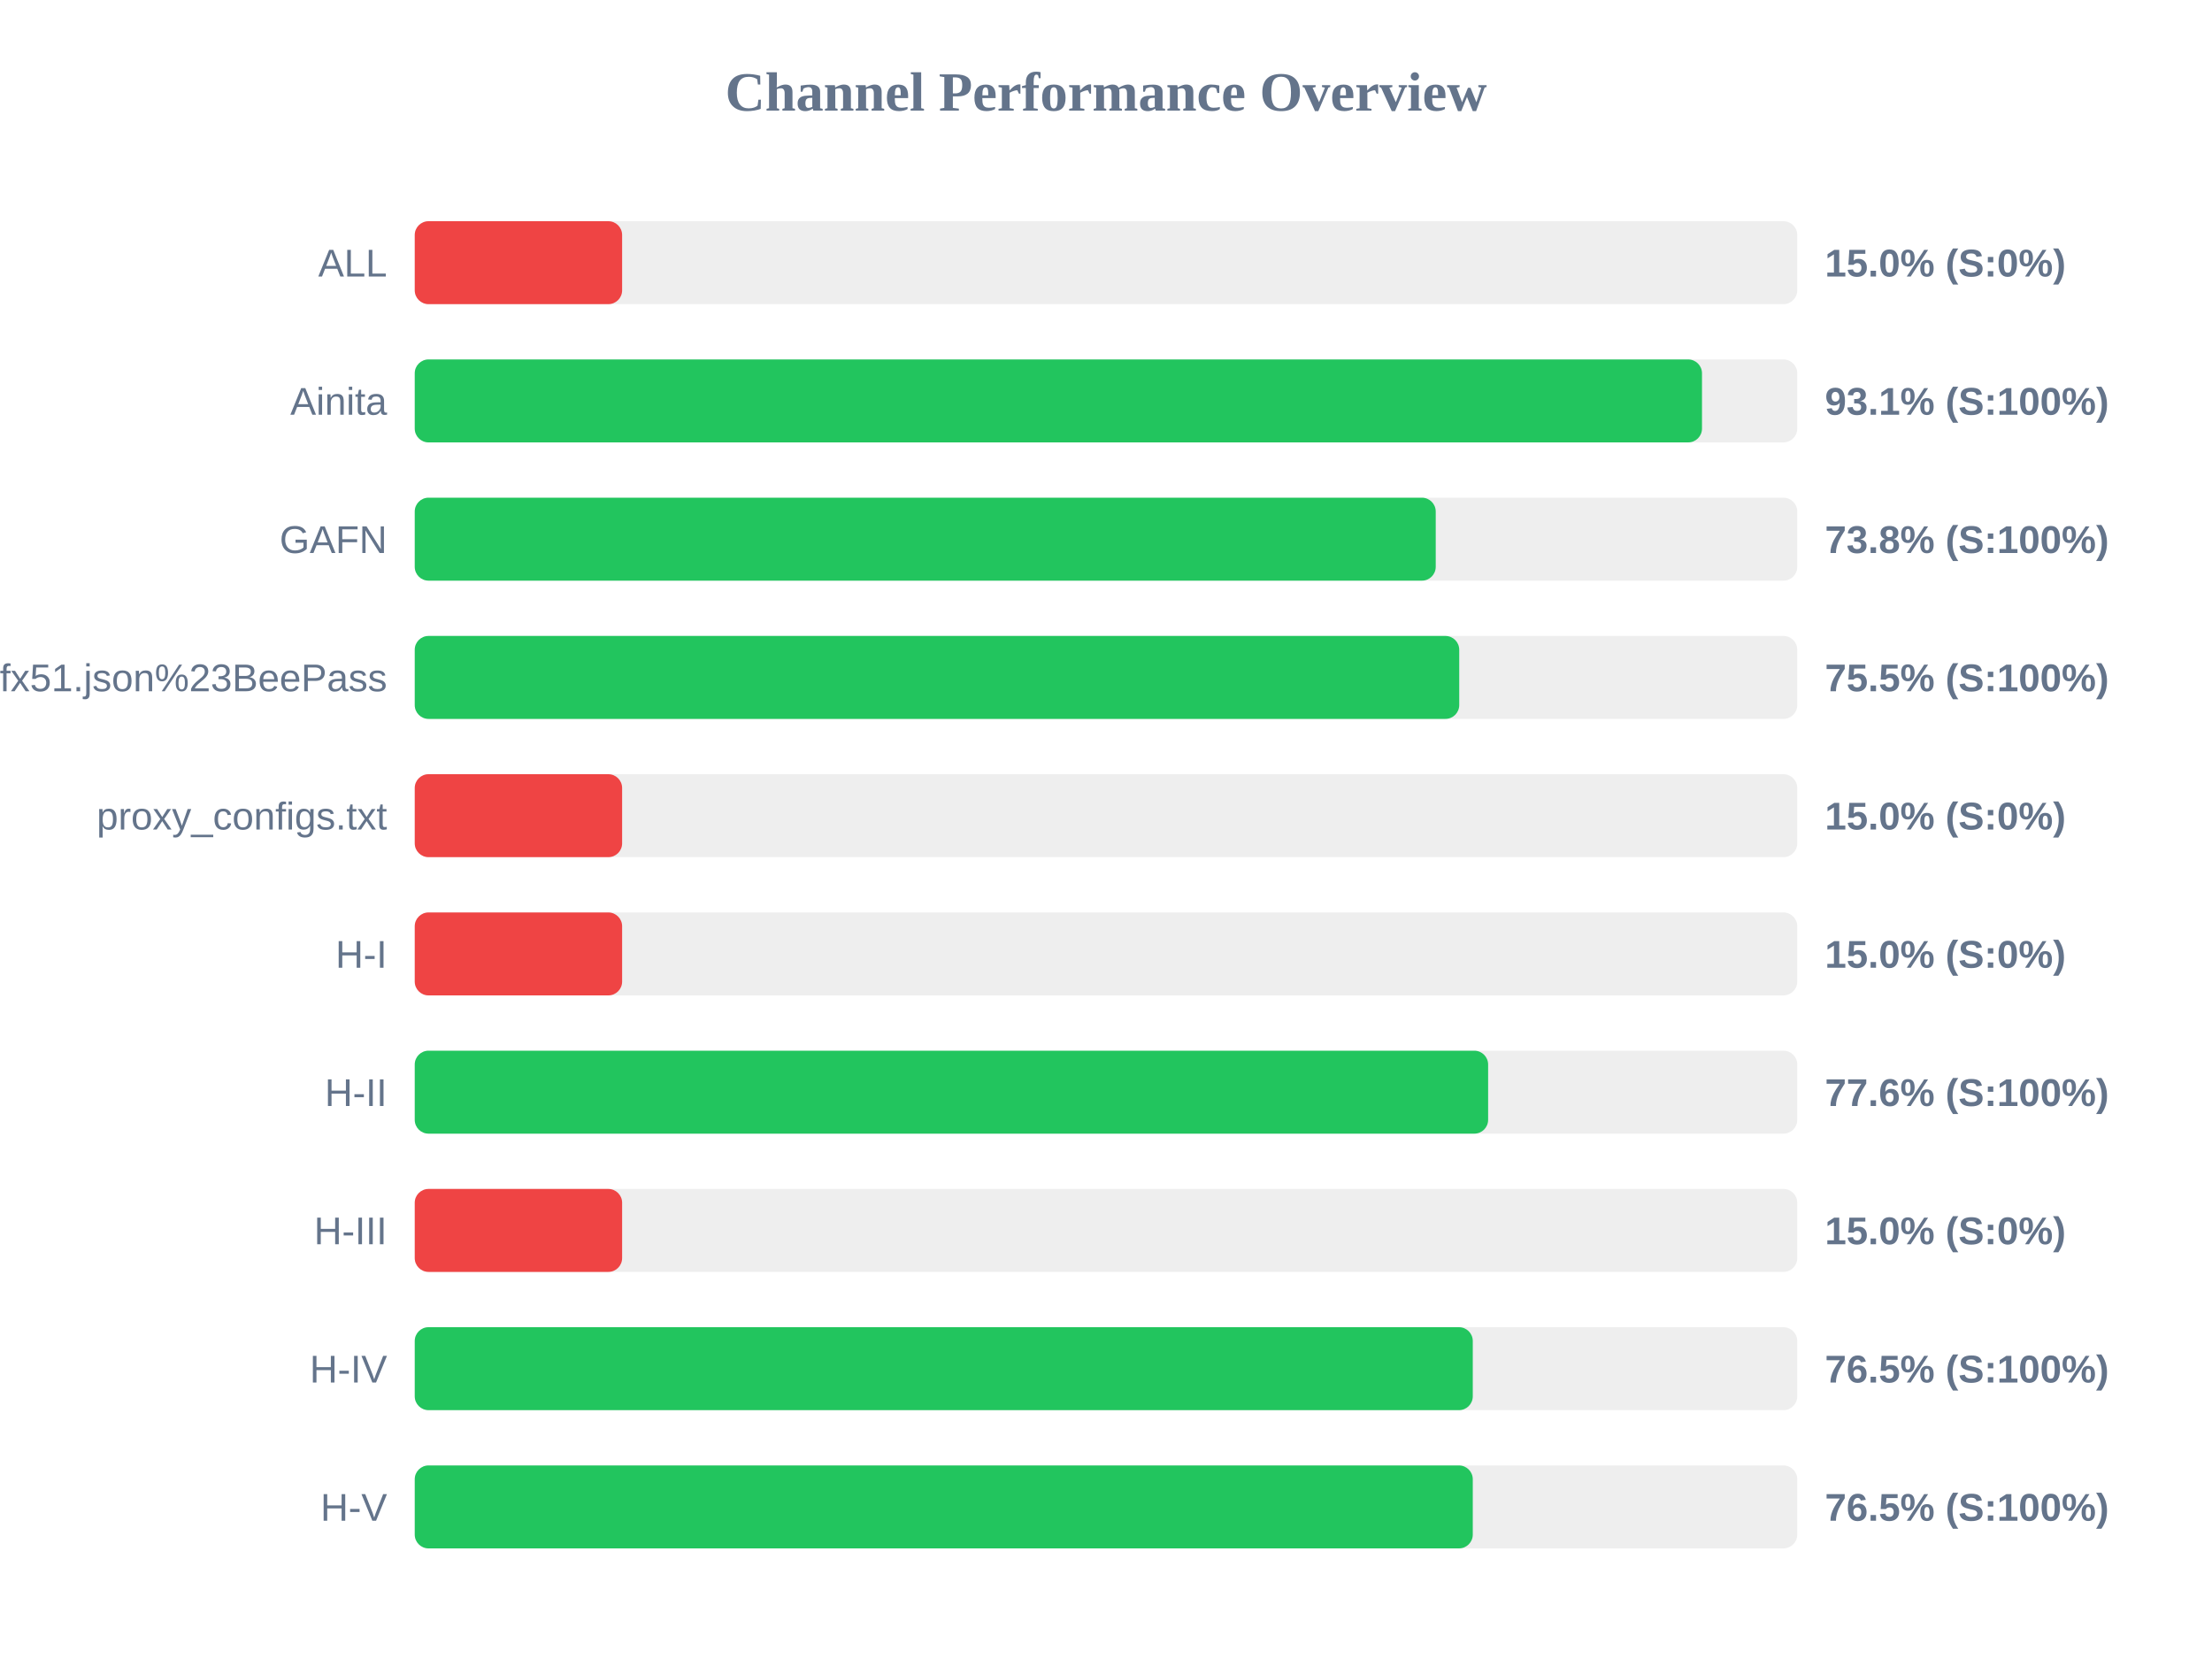
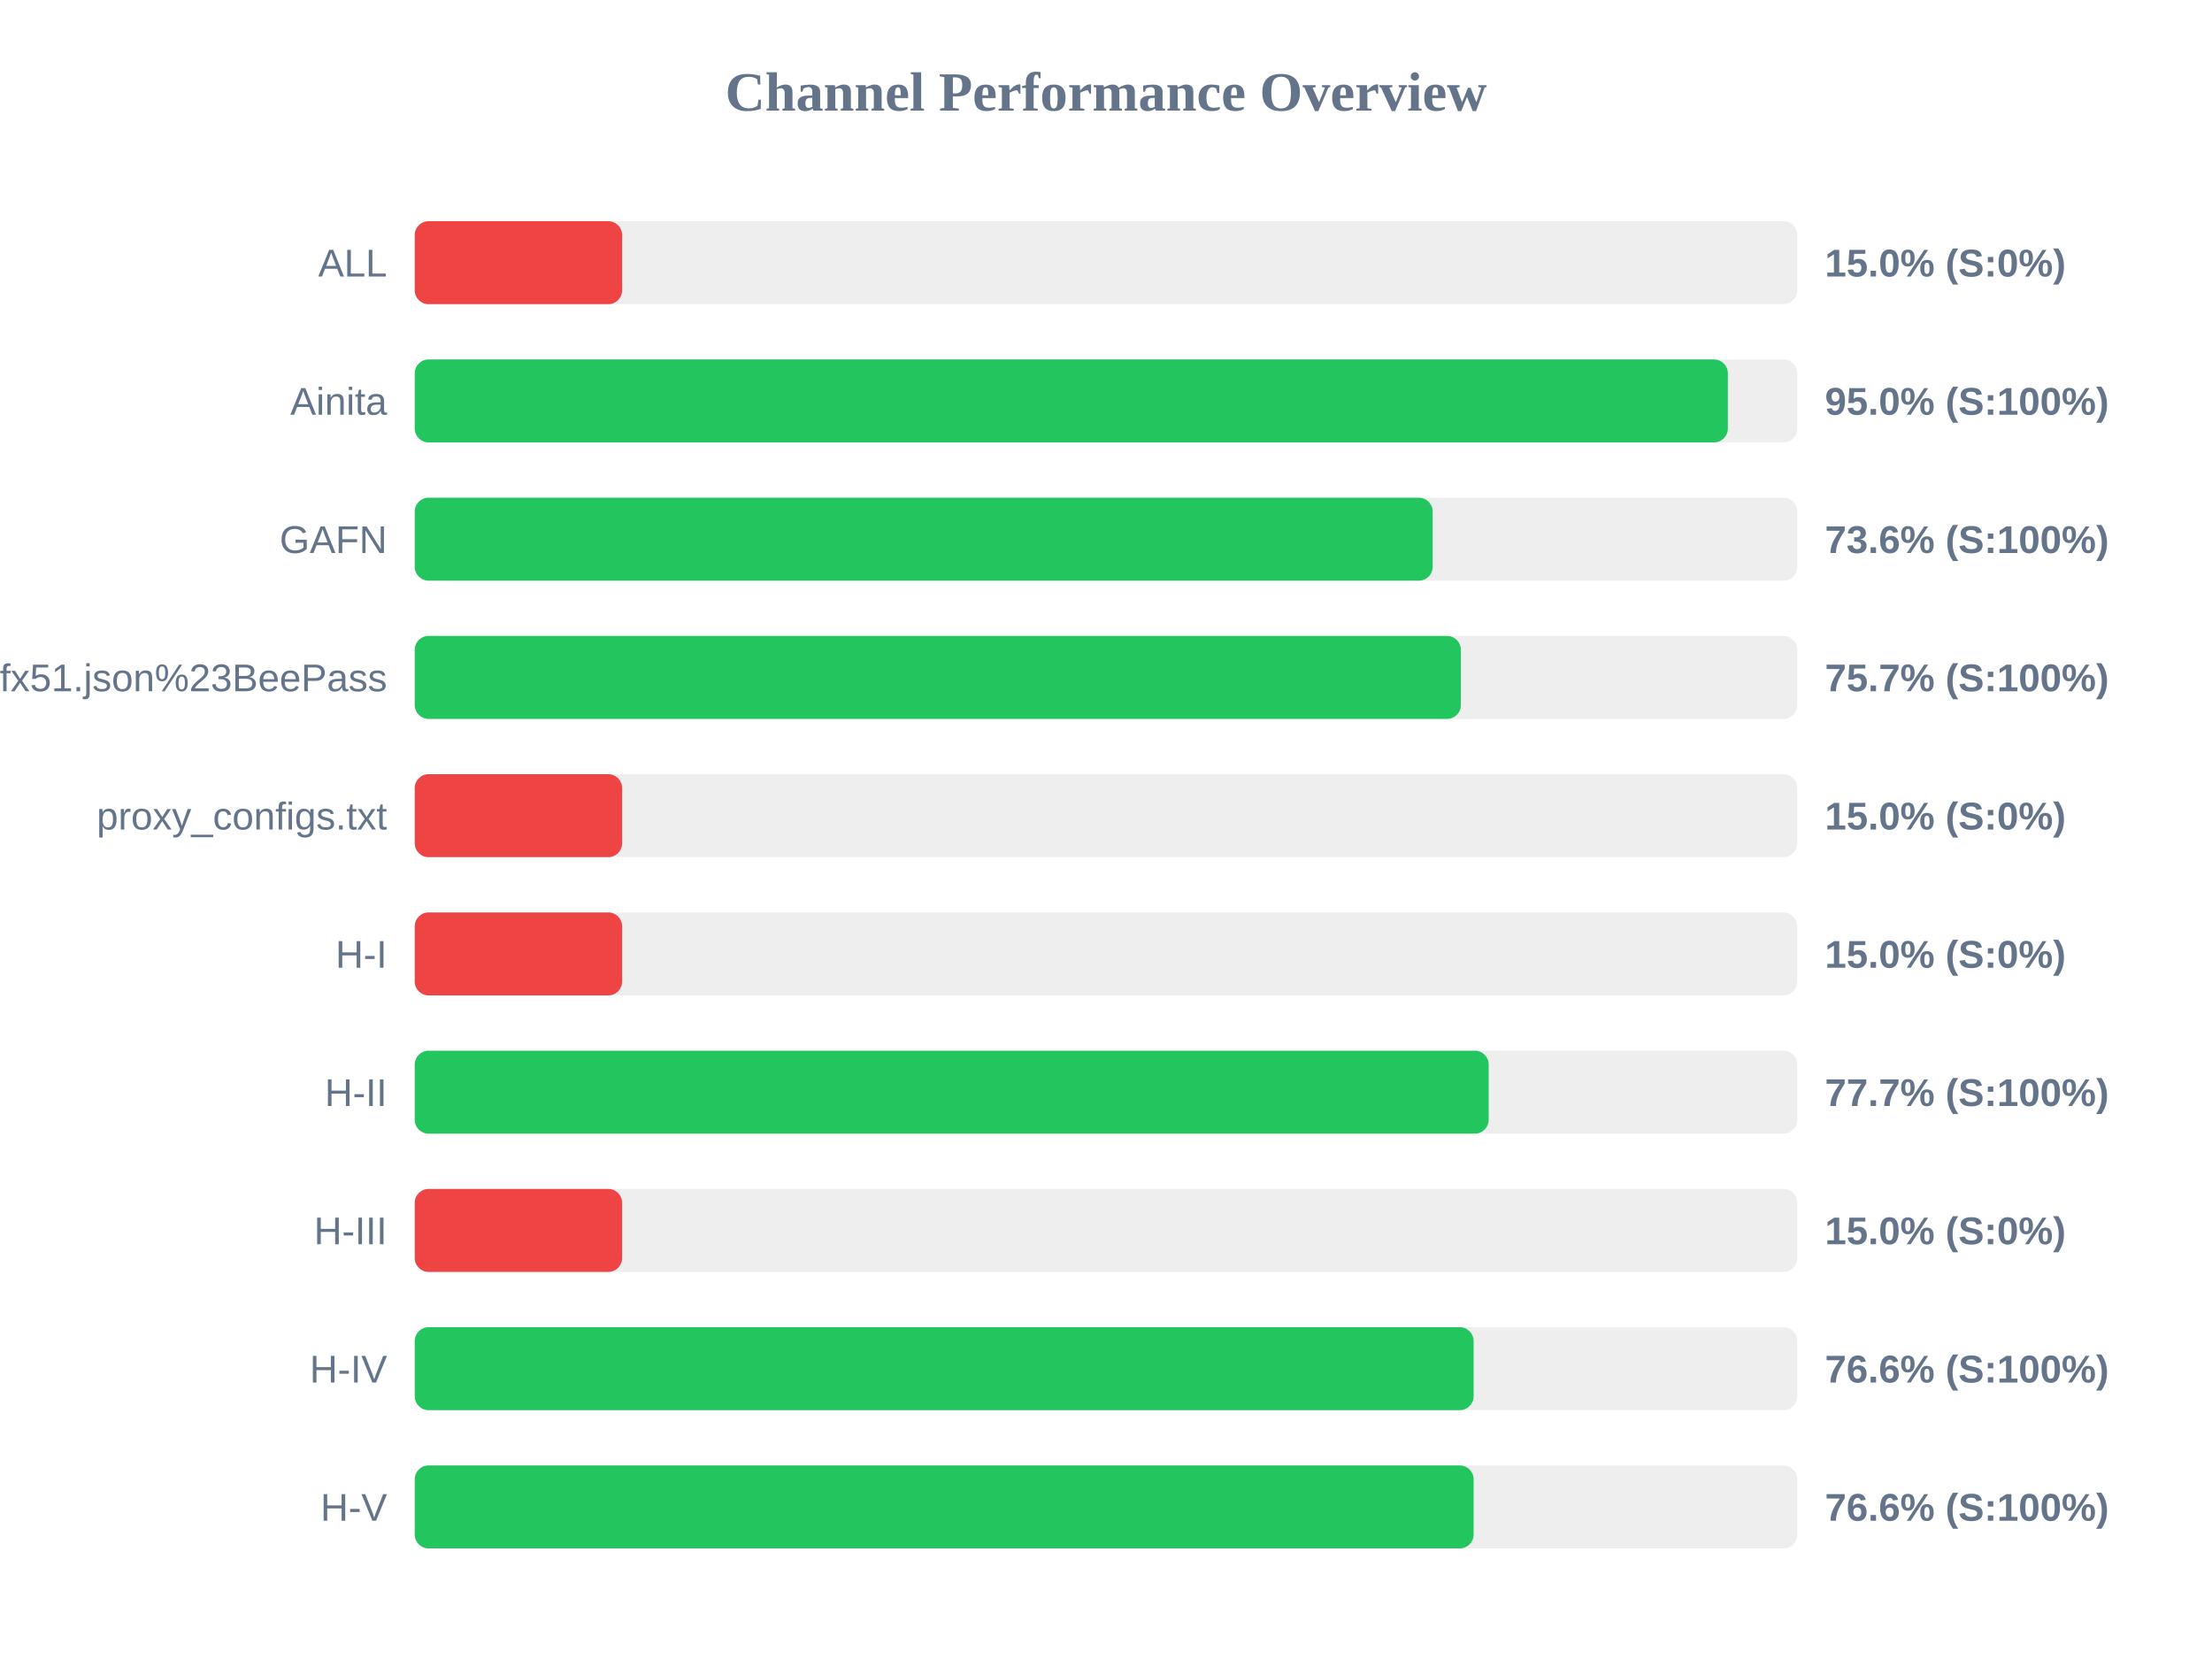
<svg xmlns="http://www.w3.org/2000/svg" width="800" height="600" version="1.1">
  <style>
        .row { font: 14px Arial; fill: #64748b; }
        .score { font: bold 14px Arial; fill: #64748b; }
    </style>
  <text x="400" y="40" text-anchor="middle" font-size="20px" font-weight="bold" fill="#64748b">Channel Performance Overview</text>
  <rect x="150" y="80" width="500" height="30" fill="#eee" rx="5" />
  <rect x="150" y="80" width="75.0" height="30" fill="#ef4444" rx="5" />
  <text x="140" y="100" text-anchor="end" class="row">ALL</text>
  <text x="660" y="100" text-anchor="start" class="score">15.0% (S:0%)</text>
  <rect x="150" y="130" width="500" height="30" fill="#eee" rx="5" />
-   <rect x="150" y="130" width="465.55" height="30" fill="#22c55e" rx="5" />
+   <rect x="150" y="130" width="474.9" height="30" fill="#22c55e" rx="5" />
  <text x="140" y="150" text-anchor="end" class="row">Ainita</text>
-   <text x="660" y="150" text-anchor="start" class="score">93.1% (S:100%)</text>
+   <text x="660" y="150" text-anchor="start" class="score">95.0% (S:100%)</text>
  <rect x="150" y="180" width="500" height="30" fill="#eee" rx="5" />
-   <rect x="150" y="180" width="369.25" height="30" fill="#22c55e" rx="5" />
+   <rect x="150" y="180" width="368.15" height="30" fill="#22c55e" rx="5" />
  <text x="140" y="200" text-anchor="end" class="row">GAFN</text>
-   <text x="660" y="200" text-anchor="start" class="score">73.8% (S:100%)</text>
+   <text x="660" y="200" text-anchor="start" class="score">73.6% (S:100%)</text>
  <rect x="150" y="230" width="500" height="30" fill="#eee" rx="5" />
-   <rect x="150" y="230" width="377.75" height="30" fill="#22c55e" rx="5" />
+   <rect x="150" y="230" width="378.35" height="30" fill="#22c55e" rx="5" />
  <text x="140" y="250" text-anchor="end" class="row">sub?s=ssconf%3A%2F%2Fs3.amazonaws.com%2Fbeedynconprd%2Fzf38bv6oxi1nv3wfkpmxyfl8yj5fargza3foantoalu16vznl0ckxx7bgf1ufx51.json%23BeePass</text>
-   <text x="660" y="250" text-anchor="start" class="score">75.5% (S:100%)</text>
+   <text x="660" y="250" text-anchor="start" class="score">75.7% (S:100%)</text>
  <rect x="150" y="280" width="500" height="30" fill="#eee" rx="5" />
  <rect x="150" y="280" width="75.0" height="30" fill="#ef4444" rx="5" />
  <text x="140" y="300" text-anchor="end" class="row">proxy_configs.txt</text>
  <text x="660" y="300" text-anchor="start" class="score">15.0% (S:0%)</text>
  <rect x="150" y="330" width="500" height="30" fill="#eee" rx="5" />
  <rect x="150" y="330" width="75.0" height="30" fill="#ef4444" rx="5" />
  <text x="140" y="350" text-anchor="end" class="row">H-I</text>
  <text x="660" y="350" text-anchor="start" class="score">15.0% (S:0%)</text>
  <rect x="150" y="380" width="500" height="30" fill="#eee" rx="5" />
-   <rect x="150" y="380" width="388.2" height="30" fill="#22c55e" rx="5" />
+   <rect x="150" y="380" width="388.4" height="30" fill="#22c55e" rx="5" />
  <text x="140" y="400" text-anchor="end" class="row">H-II</text>
-   <text x="660" y="400" text-anchor="start" class="score">77.6% (S:100%)</text>
+   <text x="660" y="400" text-anchor="start" class="score">77.7% (S:100%)</text>
  <rect x="150" y="430" width="500" height="30" fill="#eee" rx="5" />
  <rect x="150" y="430" width="75.0" height="30" fill="#ef4444" rx="5" />
  <text x="140" y="450" text-anchor="end" class="row">H-III</text>
  <text x="660" y="450" text-anchor="start" class="score">15.0% (S:0%)</text>
  <rect x="150" y="480" width="500" height="30" fill="#eee" rx="5" />
-   <rect x="150" y="480" width="382.65" height="30" fill="#22c55e" rx="5" />
+   <rect x="150" y="480" width="382.95" height="30" fill="#22c55e" rx="5" />
  <text x="140" y="500" text-anchor="end" class="row">H-IV</text>
-   <text x="660" y="500" text-anchor="start" class="score">76.5% (S:100%)</text>
+   <text x="660" y="500" text-anchor="start" class="score">76.6% (S:100%)</text>
  <rect x="150" y="530" width="500" height="30" fill="#eee" rx="5" />
-   <rect x="150" y="530" width="382.65" height="30" fill="#22c55e" rx="5" />
+   <rect x="150" y="530" width="382.95" height="30" fill="#22c55e" rx="5" />
  <text x="140" y="550" text-anchor="end" class="row">H-V</text>
-   <text x="660" y="550" text-anchor="start" class="score">76.5% (S:100%)</text>
+   <text x="660" y="550" text-anchor="start" class="score">76.6% (S:100%)</text>
</svg>
